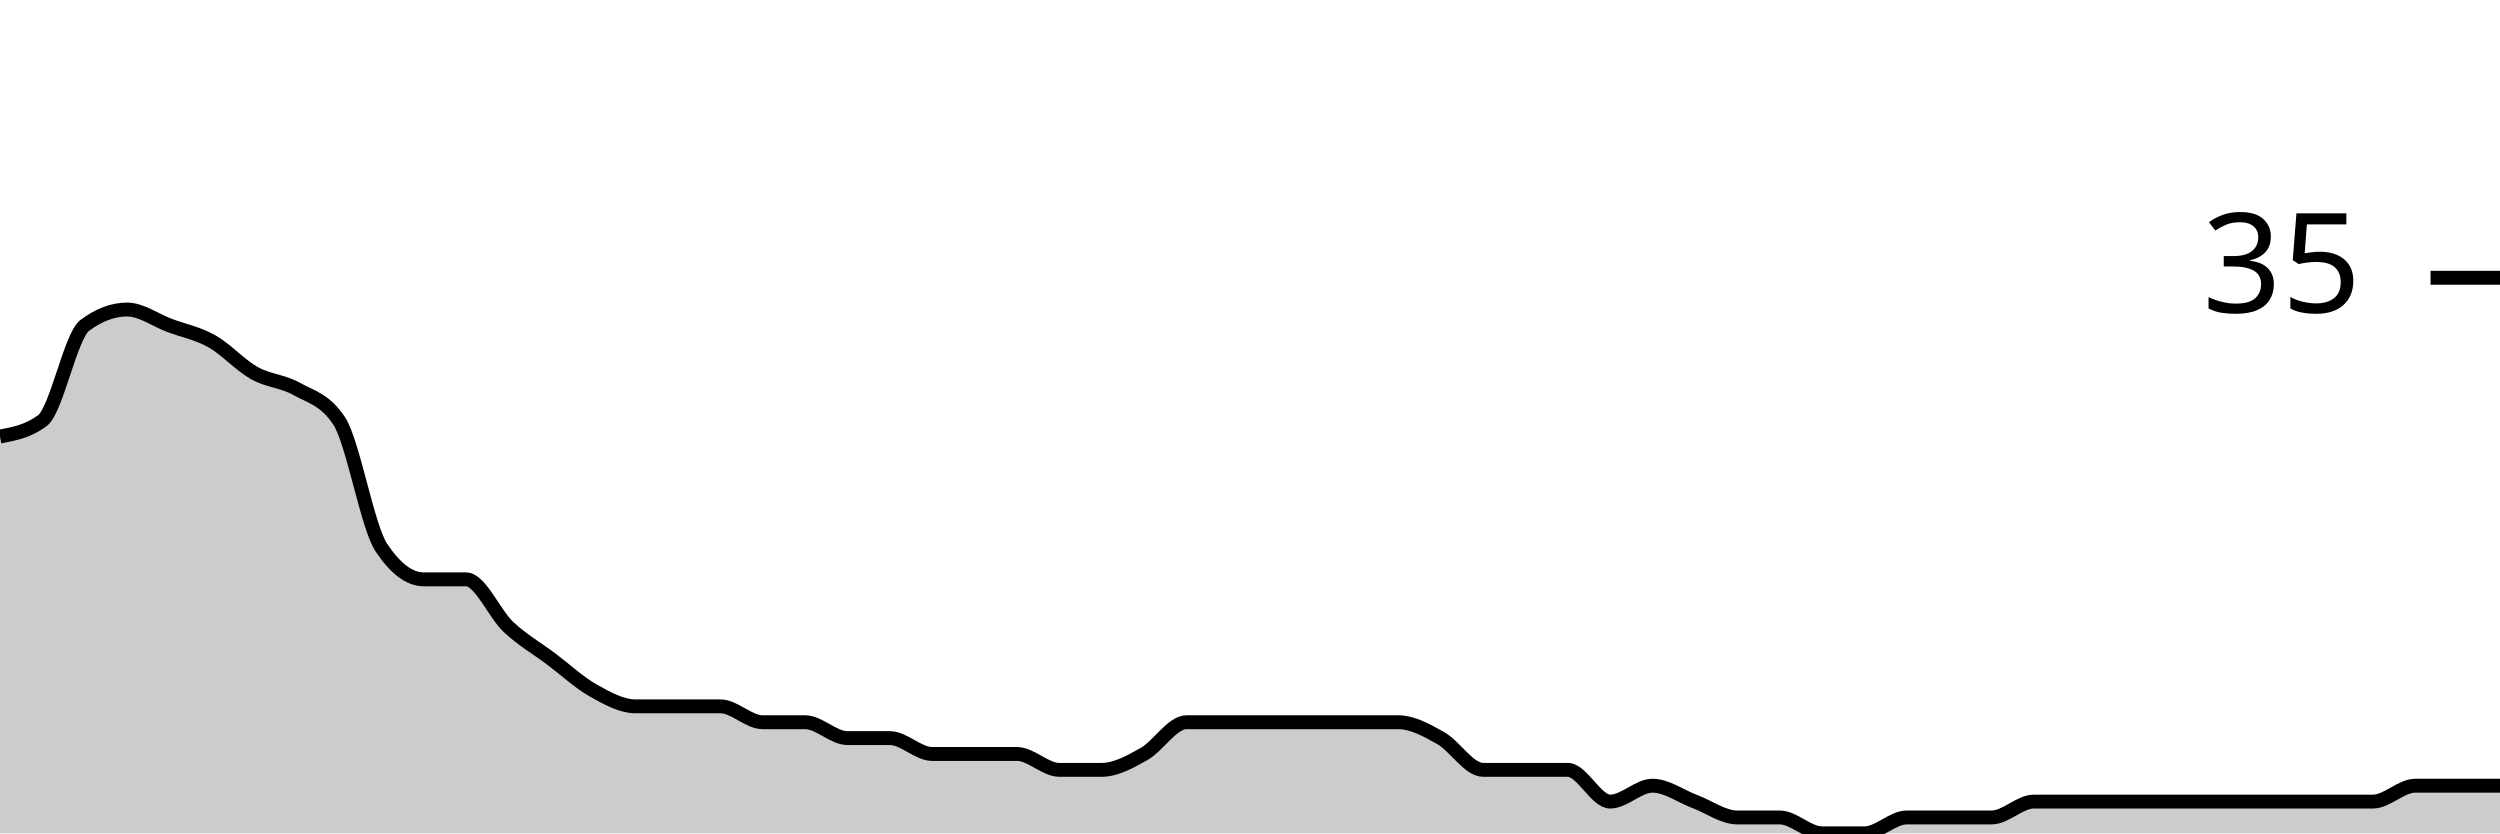
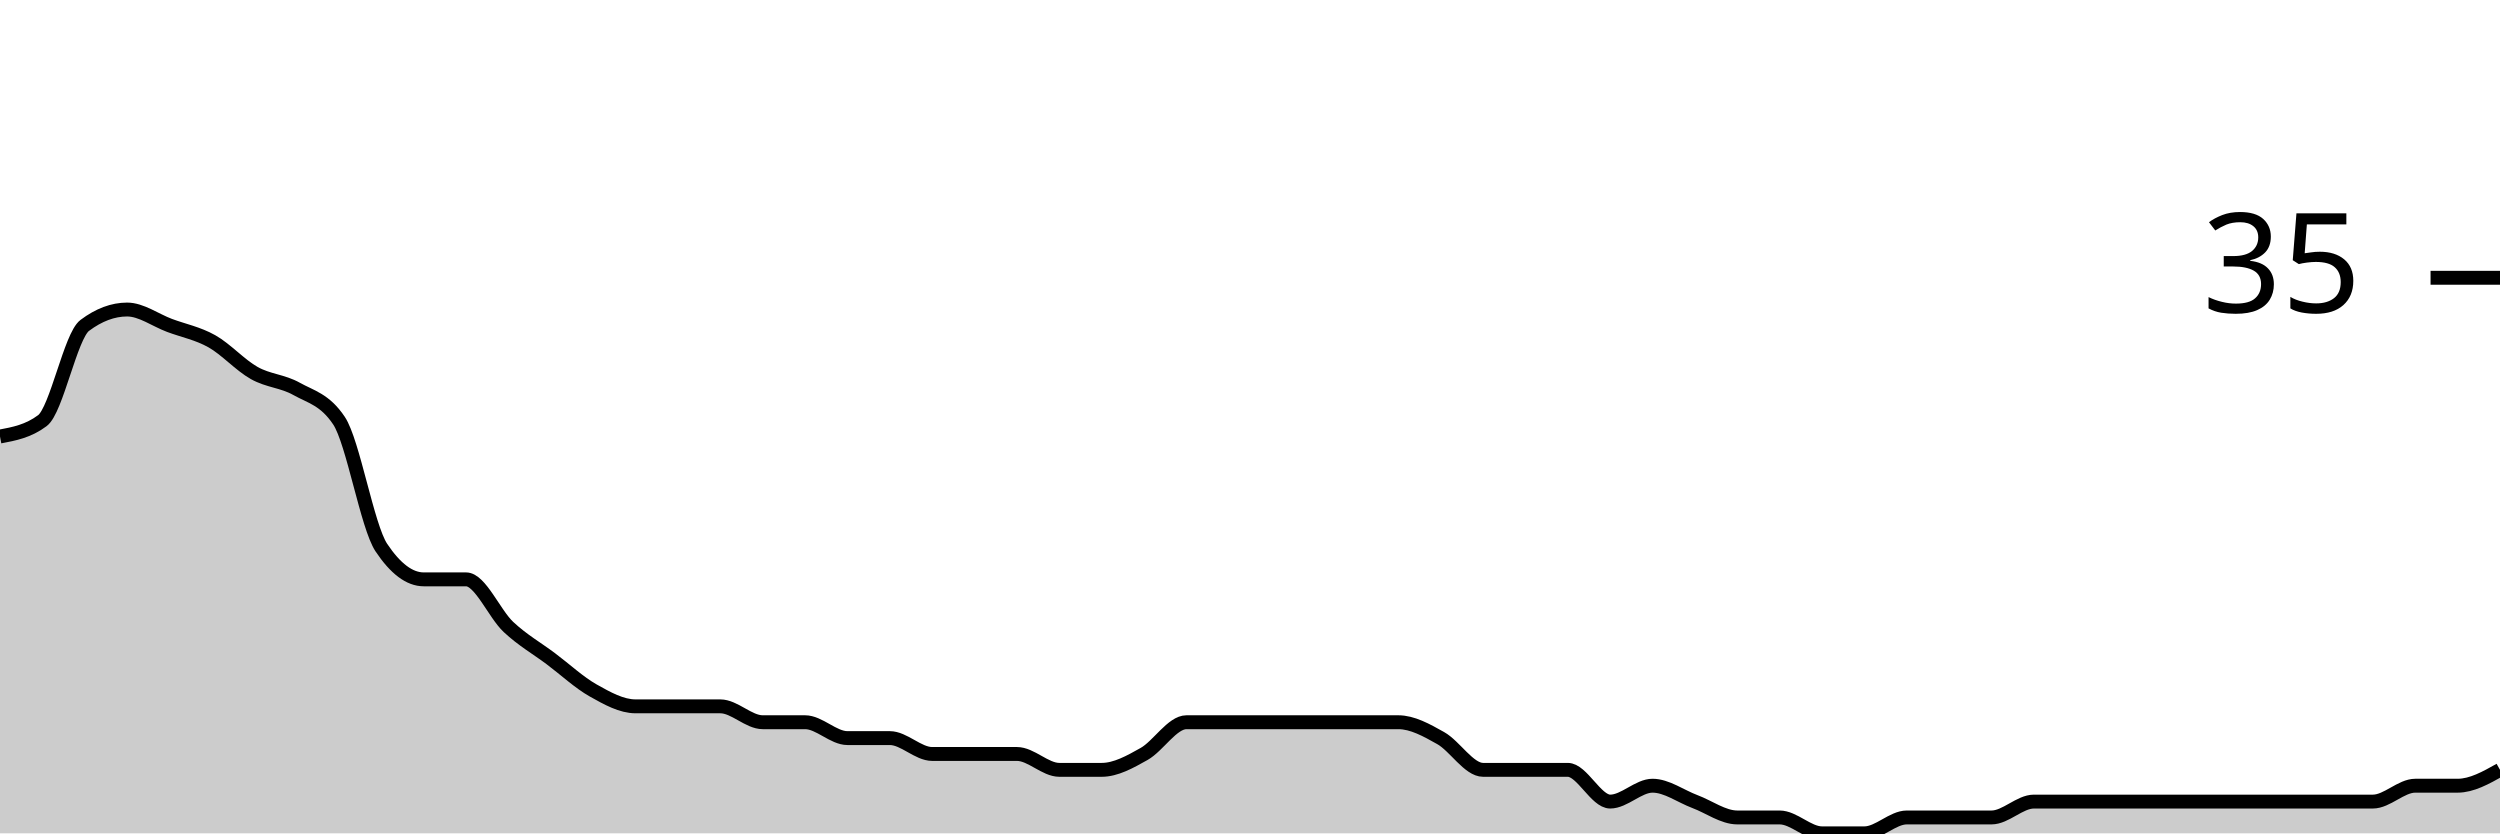
<svg xmlns="http://www.w3.org/2000/svg" viewBox="0 0 180 60">
  <g transform="translate(0,20)">
-     <path class="area" fill="rgba(0, 0, 0, 0.2)" d="M0,11.429C1.017,11.238,2.034,11.048,3.051,10.286C4.068,9.524,5.085,4.19,6.102,3.429C7.119,2.667,8.136,2.286,9.153,2.286C10.169,2.286,11.186,3.048,12.203,3.429C13.22,3.81,14.237,4,15.254,4.571C16.271,5.143,17.288,6.286,18.305,6.857C19.322,7.429,20.339,7.429,21.356,8C22.373,8.571,23.39,8.762,24.407,10.286C25.424,11.81,26.441,17.905,27.458,19.429C28.475,20.952,29.492,21.714,30.508,21.714C31.525,21.714,32.542,21.714,33.559,21.714C34.576,21.714,35.593,24.19,36.61,25.143C37.627,26.095,38.644,26.667,39.661,27.429C40.678,28.19,41.695,29.143,42.712,29.714C43.729,30.286,44.746,30.857,45.763,30.857C46.78,30.857,47.797,30.857,48.814,30.857C49.831,30.857,50.847,30.857,51.864,30.857C52.881,30.857,53.898,32,54.915,32C55.932,32,56.949,32,57.966,32C58.983,32,60,33.143,61.017,33.143C62.034,33.143,63.051,33.143,64.068,33.143C65.085,33.143,66.102,34.286,67.119,34.286C68.136,34.286,69.153,34.286,70.169,34.286C71.186,34.286,72.203,34.286,73.22,34.286C74.237,34.286,75.254,35.429,76.271,35.429C77.288,35.429,78.305,35.429,79.322,35.429C80.339,35.429,81.356,34.857,82.373,34.286C83.39,33.714,84.407,32,85.424,32C86.441,32,87.458,32,88.475,32C89.492,32,90.508,32,91.525,32C92.542,32,93.559,32,94.576,32C95.593,32,96.61,32,97.627,32C98.644,32,99.661,32,100.678,32C101.695,32,102.712,32.571,103.729,33.143C104.746,33.714,105.763,35.429,106.78,35.429C107.797,35.429,108.814,35.429,109.831,35.429C110.847,35.429,111.864,35.429,112.881,35.429C113.898,35.429,114.915,37.714,115.932,37.714C116.949,37.714,117.966,36.571,118.983,36.571C120,36.571,121.017,37.333,122.034,37.714C123.051,38.095,124.068,38.857,125.085,38.857C126.102,38.857,127.119,38.857,128.136,38.857C129.153,38.857,130.169,40,131.186,40C132.203,40,133.22,40,134.237,40C135.254,40,136.271,38.857,137.288,38.857C138.305,38.857,139.322,38.857,140.339,38.857C141.356,38.857,142.373,38.857,143.39,38.857C144.407,38.857,145.424,37.714,146.441,37.714C147.458,37.714,148.475,37.714,149.492,37.714C150.508,37.714,151.525,37.714,152.542,37.714C153.559,37.714,154.576,37.714,155.593,37.714C156.61,37.714,157.627,37.714,158.644,37.714C159.661,37.714,160.678,37.714,161.695,37.714C162.712,37.714,163.729,37.714,164.746,37.714C165.763,37.714,166.78,37.714,167.797,37.714C168.814,37.714,169.831,37.714,170.847,37.714C171.864,37.714,172.881,36.571,173.898,36.571C174.915,36.571,175.932,36.571,176.949,36.571C177.966,36.571,178.983,36.571,180,36.571L180,40C178.983,40,177.966,40,176.949,40C175.932,40,174.915,40,173.898,40C172.881,40,171.864,40,170.847,40C169.831,40,168.814,40,167.797,40C166.78,40,165.763,40,164.746,40C163.729,40,162.712,40,161.695,40C160.678,40,159.661,40,158.644,40C157.627,40,156.61,40,155.593,40C154.576,40,153.559,40,152.542,40C151.525,40,150.508,40,149.492,40C148.475,40,147.458,40,146.441,40C145.424,40,144.407,40,143.39,40C142.373,40,141.356,40,140.339,40C139.322,40,138.305,40,137.288,40C136.271,40,135.254,40,134.237,40C133.22,40,132.203,40,131.186,40C130.169,40,129.153,40,128.136,40C127.119,40,126.102,40,125.085,40C124.068,40,123.051,40,122.034,40C121.017,40,120,40,118.983,40C117.966,40,116.949,40,115.932,40C114.915,40,113.898,40,112.881,40C111.864,40,110.847,40,109.831,40C108.814,40,107.797,40,106.78,40C105.763,40,104.746,40,103.729,40C102.712,40,101.695,40,100.678,40C99.661,40,98.644,40,97.627,40C96.61,40,95.593,40,94.576,40C93.559,40,92.542,40,91.525,40C90.508,40,89.492,40,88.475,40C87.458,40,86.441,40,85.424,40C84.407,40,83.39,40,82.373,40C81.356,40,80.339,40,79.322,40C78.305,40,77.288,40,76.271,40C75.254,40,74.237,40,73.22,40C72.203,40,71.186,40,70.169,40C69.153,40,68.136,40,67.119,40C66.102,40,65.085,40,64.068,40C63.051,40,62.034,40,61.017,40C60,40,58.983,40,57.966,40C56.949,40,55.932,40,54.915,40C53.898,40,52.881,40,51.864,40C50.847,40,49.831,40,48.814,40C47.797,40,46.78,40,45.763,40C44.746,40,43.729,40,42.712,40C41.695,40,40.678,40,39.661,40C38.644,40,37.627,40,36.61,40C35.593,40,34.576,40,33.559,40C32.542,40,31.525,40,30.508,40C29.492,40,28.475,40,27.458,40C26.441,40,25.424,40,24.407,40C23.39,40,22.373,40,21.356,40C20.339,40,19.322,40,18.305,40C17.288,40,16.271,40,15.254,40C14.237,40,13.22,40,12.203,40C11.186,40,10.169,40,9.153,40C8.136,40,7.119,40,6.102,40C5.085,40,4.068,40,3.051,40C2.034,40,1.017,40,0,40Z" />
-     <path class="line" stroke="black" fill="none" d="M0,11.429C1.017,11.238,2.034,11.048,3.051,10.286C4.068,9.524,5.085,4.19,6.102,3.429C7.119,2.667,8.136,2.286,9.153,2.286C10.169,2.286,11.186,3.048,12.203,3.429C13.22,3.81,14.237,4,15.254,4.571C16.271,5.143,17.288,6.286,18.305,6.857C19.322,7.429,20.339,7.429,21.356,8C22.373,8.571,23.39,8.762,24.407,10.286C25.424,11.81,26.441,17.905,27.458,19.429C28.475,20.952,29.492,21.714,30.508,21.714C31.525,21.714,32.542,21.714,33.559,21.714C34.576,21.714,35.593,24.19,36.61,25.143C37.627,26.095,38.644,26.667,39.661,27.429C40.678,28.19,41.695,29.143,42.712,29.714C43.729,30.286,44.746,30.857,45.763,30.857C46.78,30.857,47.797,30.857,48.814,30.857C49.831,30.857,50.847,30.857,51.864,30.857C52.881,30.857,53.898,32,54.915,32C55.932,32,56.949,32,57.966,32C58.983,32,60,33.143,61.017,33.143C62.034,33.143,63.051,33.143,64.068,33.143C65.085,33.143,66.102,34.286,67.119,34.286C68.136,34.286,69.153,34.286,70.169,34.286C71.186,34.286,72.203,34.286,73.22,34.286C74.237,34.286,75.254,35.429,76.271,35.429C77.288,35.429,78.305,35.429,79.322,35.429C80.339,35.429,81.356,34.857,82.373,34.286C83.39,33.714,84.407,32,85.424,32C86.441,32,87.458,32,88.475,32C89.492,32,90.508,32,91.525,32C92.542,32,93.559,32,94.576,32C95.593,32,96.61,32,97.627,32C98.644,32,99.661,32,100.678,32C101.695,32,102.712,32.571,103.729,33.143C104.746,33.714,105.763,35.429,106.78,35.429C107.797,35.429,108.814,35.429,109.831,35.429C110.847,35.429,111.864,35.429,112.881,35.429C113.898,35.429,114.915,37.714,115.932,37.714C116.949,37.714,117.966,36.571,118.983,36.571C120,36.571,121.017,37.333,122.034,37.714C123.051,38.095,124.068,38.857,125.085,38.857C126.102,38.857,127.119,38.857,128.136,38.857C129.153,38.857,130.169,40,131.186,40C132.203,40,133.22,40,134.237,40C135.254,40,136.271,38.857,137.288,38.857C138.305,38.857,139.322,38.857,140.339,38.857C141.356,38.857,142.373,38.857,143.39,38.857C144.407,38.857,145.424,37.714,146.441,37.714C147.458,37.714,148.475,37.714,149.492,37.714C150.508,37.714,151.525,37.714,152.542,37.714C153.559,37.714,154.576,37.714,155.593,37.714C156.61,37.714,157.627,37.714,158.644,37.714C159.661,37.714,160.678,37.714,161.695,37.714C162.712,37.714,163.729,37.714,164.746,37.714C165.763,37.714,166.78,37.714,167.797,37.714C168.814,37.714,169.831,37.714,170.847,37.714C171.864,37.714,172.881,36.571,173.898,36.571C174.915,36.571,175.932,36.571,176.949,36.571C177.966,36.571,178.983,36.571,180,36.571" />
+     <path class="area" fill="rgba(0, 0, 0, 0.2)" d="M0,11.429C1.017,11.238,2.034,11.048,3.051,10.286C4.068,9.524,5.085,4.19,6.102,3.429C7.119,2.667,8.136,2.286,9.153,2.286C10.169,2.286,11.186,3.048,12.203,3.429C13.22,3.81,14.237,4,15.254,4.571C16.271,5.143,17.288,6.286,18.305,6.857C19.322,7.429,20.339,7.429,21.356,8C22.373,8.571,23.39,8.762,24.407,10.286C25.424,11.81,26.441,17.905,27.458,19.429C28.475,20.952,29.492,21.714,30.508,21.714C31.525,21.714,32.542,21.714,33.559,21.714C34.576,21.714,35.593,24.19,36.61,25.143C37.627,26.095,38.644,26.667,39.661,27.429C40.678,28.19,41.695,29.143,42.712,29.714C43.729,30.286,44.746,30.857,45.763,30.857C46.78,30.857,47.797,30.857,48.814,30.857C49.831,30.857,50.847,30.857,51.864,30.857C52.881,30.857,53.898,32,54.915,32C55.932,32,56.949,32,57.966,32C58.983,32,60,33.143,61.017,33.143C62.034,33.143,63.051,33.143,64.068,33.143C65.085,33.143,66.102,34.286,67.119,34.286C68.136,34.286,69.153,34.286,70.169,34.286C71.186,34.286,72.203,34.286,73.22,34.286C74.237,34.286,75.254,35.429,76.271,35.429C77.288,35.429,78.305,35.429,79.322,35.429C80.339,35.429,81.356,34.857,82.373,34.286C83.39,33.714,84.407,32,85.424,32C86.441,32,87.458,32,88.475,32C89.492,32,90.508,32,91.525,32C92.542,32,93.559,32,94.576,32C95.593,32,96.61,32,97.627,32C98.644,32,99.661,32,100.678,32C101.695,32,102.712,32.571,103.729,33.143C104.746,33.714,105.763,35.429,106.78,35.429C107.797,35.429,108.814,35.429,109.831,35.429C110.847,35.429,111.864,35.429,112.881,35.429C113.898,35.429,114.915,37.714,115.932,37.714C116.949,37.714,117.966,36.571,118.983,36.571C120,36.571,121.017,37.333,122.034,37.714C123.051,38.095,124.068,38.857,125.085,38.857C126.102,38.857,127.119,38.857,128.136,38.857C129.153,38.857,130.169,40,131.186,40C132.203,40,133.22,40,134.237,40C135.254,40,136.271,38.857,137.288,38.857C138.305,38.857,139.322,38.857,140.339,38.857C141.356,38.857,142.373,38.857,143.39,38.857C144.407,38.857,145.424,37.714,146.441,37.714C147.458,37.714,148.475,37.714,149.492,37.714C150.508,37.714,151.525,37.714,152.542,37.714C153.559,37.714,154.576,37.714,155.593,37.714C156.61,37.714,157.627,37.714,158.644,37.714C159.661,37.714,160.678,37.714,161.695,37.714C162.712,37.714,163.729,37.714,164.746,37.714C165.763,37.714,166.78,37.714,167.797,37.714C168.814,37.714,169.831,37.714,170.847,37.714C171.864,37.714,172.881,36.571,173.898,36.571C174.915,36.571,175.932,36.571,176.949,36.571C177.966,36.571,178.983,36,180,35.429L180,40C178.983,40,177.966,40,176.949,40C175.932,40,174.915,40,173.898,40C172.881,40,171.864,40,170.847,40C169.831,40,168.814,40,167.797,40C166.78,40,165.763,40,164.746,40C163.729,40,162.712,40,161.695,40C160.678,40,159.661,40,158.644,40C157.627,40,156.61,40,155.593,40C154.576,40,153.559,40,152.542,40C151.525,40,150.508,40,149.492,40C148.475,40,147.458,40,146.441,40C145.424,40,144.407,40,143.39,40C142.373,40,141.356,40,140.339,40C139.322,40,138.305,40,137.288,40C136.271,40,135.254,40,134.237,40C133.22,40,132.203,40,131.186,40C130.169,40,129.153,40,128.136,40C127.119,40,126.102,40,125.085,40C124.068,40,123.051,40,122.034,40C121.017,40,120,40,118.983,40C117.966,40,116.949,40,115.932,40C114.915,40,113.898,40,112.881,40C111.864,40,110.847,40,109.831,40C108.814,40,107.797,40,106.78,40C105.763,40,104.746,40,103.729,40C102.712,40,101.695,40,100.678,40C99.661,40,98.644,40,97.627,40C96.61,40,95.593,40,94.576,40C93.559,40,92.542,40,91.525,40C90.508,40,89.492,40,88.475,40C87.458,40,86.441,40,85.424,40C84.407,40,83.39,40,82.373,40C81.356,40,80.339,40,79.322,40C78.305,40,77.288,40,76.271,40C75.254,40,74.237,40,73.22,40C72.203,40,71.186,40,70.169,40C69.153,40,68.136,40,67.119,40C66.102,40,65.085,40,64.068,40C63.051,40,62.034,40,61.017,40C60,40,58.983,40,57.966,40C56.949,40,55.932,40,54.915,40C53.898,40,52.881,40,51.864,40C50.847,40,49.831,40,48.814,40C47.797,40,46.78,40,45.763,40C44.746,40,43.729,40,42.712,40C41.695,40,40.678,40,39.661,40C38.644,40,37.627,40,36.61,40C35.593,40,34.576,40,33.559,40C32.542,40,31.525,40,30.508,40C29.492,40,28.475,40,27.458,40C26.441,40,25.424,40,24.407,40C23.39,40,22.373,40,21.356,40C20.339,40,19.322,40,18.305,40C17.288,40,16.271,40,15.254,40C14.237,40,13.22,40,12.203,40C11.186,40,10.169,40,9.153,40C8.136,40,7.119,40,6.102,40C5.085,40,4.068,40,3.051,40C2.034,40,1.017,40,0,40Z" />
+     <path class="line" stroke="black" fill="none" d="M0,11.429C1.017,11.238,2.034,11.048,3.051,10.286C4.068,9.524,5.085,4.19,6.102,3.429C7.119,2.667,8.136,2.286,9.153,2.286C10.169,2.286,11.186,3.048,12.203,3.429C13.22,3.81,14.237,4,15.254,4.571C16.271,5.143,17.288,6.286,18.305,6.857C19.322,7.429,20.339,7.429,21.356,8C22.373,8.571,23.39,8.762,24.407,10.286C25.424,11.81,26.441,17.905,27.458,19.429C28.475,20.952,29.492,21.714,30.508,21.714C31.525,21.714,32.542,21.714,33.559,21.714C34.576,21.714,35.593,24.19,36.61,25.143C37.627,26.095,38.644,26.667,39.661,27.429C40.678,28.19,41.695,29.143,42.712,29.714C43.729,30.286,44.746,30.857,45.763,30.857C46.78,30.857,47.797,30.857,48.814,30.857C49.831,30.857,50.847,30.857,51.864,30.857C52.881,30.857,53.898,32,54.915,32C55.932,32,56.949,32,57.966,32C58.983,32,60,33.143,61.017,33.143C62.034,33.143,63.051,33.143,64.068,33.143C65.085,33.143,66.102,34.286,67.119,34.286C68.136,34.286,69.153,34.286,70.169,34.286C71.186,34.286,72.203,34.286,73.22,34.286C74.237,34.286,75.254,35.429,76.271,35.429C77.288,35.429,78.305,35.429,79.322,35.429C80.339,35.429,81.356,34.857,82.373,34.286C83.39,33.714,84.407,32,85.424,32C86.441,32,87.458,32,88.475,32C89.492,32,90.508,32,91.525,32C92.542,32,93.559,32,94.576,32C95.593,32,96.61,32,97.627,32C98.644,32,99.661,32,100.678,32C101.695,32,102.712,32.571,103.729,33.143C104.746,33.714,105.763,35.429,106.78,35.429C107.797,35.429,108.814,35.429,109.831,35.429C110.847,35.429,111.864,35.429,112.881,35.429C113.898,35.429,114.915,37.714,115.932,37.714C116.949,37.714,117.966,36.571,118.983,36.571C120,36.571,121.017,37.333,122.034,37.714C123.051,38.095,124.068,38.857,125.085,38.857C126.102,38.857,127.119,38.857,128.136,38.857C129.153,38.857,130.169,40,131.186,40C132.203,40,133.22,40,134.237,40C135.254,40,136.271,38.857,137.288,38.857C138.305,38.857,139.322,38.857,140.339,38.857C141.356,38.857,142.373,38.857,143.39,38.857C144.407,38.857,145.424,37.714,146.441,37.714C147.458,37.714,148.475,37.714,149.492,37.714C150.508,37.714,151.525,37.714,152.542,37.714C153.559,37.714,154.576,37.714,155.593,37.714C156.61,37.714,157.627,37.714,158.644,37.714C159.661,37.714,160.678,37.714,161.695,37.714C162.712,37.714,163.729,37.714,164.746,37.714C165.763,37.714,166.78,37.714,167.797,37.714C168.814,37.714,169.831,37.714,170.847,37.714C171.864,37.714,172.881,36.571,173.898,36.571C174.915,36.571,175.932,36.571,176.949,36.571C177.966,36.571,178.983,36,180,35.429" />
    <path class="axis-ceiling" stroke-width="1" stroke="black" fill="none" d="M175,0L180,0" />
    <text class="axis-ceiling-label" font-family="sans-serif" text-anchor="end" font-size="10px" x="170" y="2.5">35</text>
  </g>
</svg>
